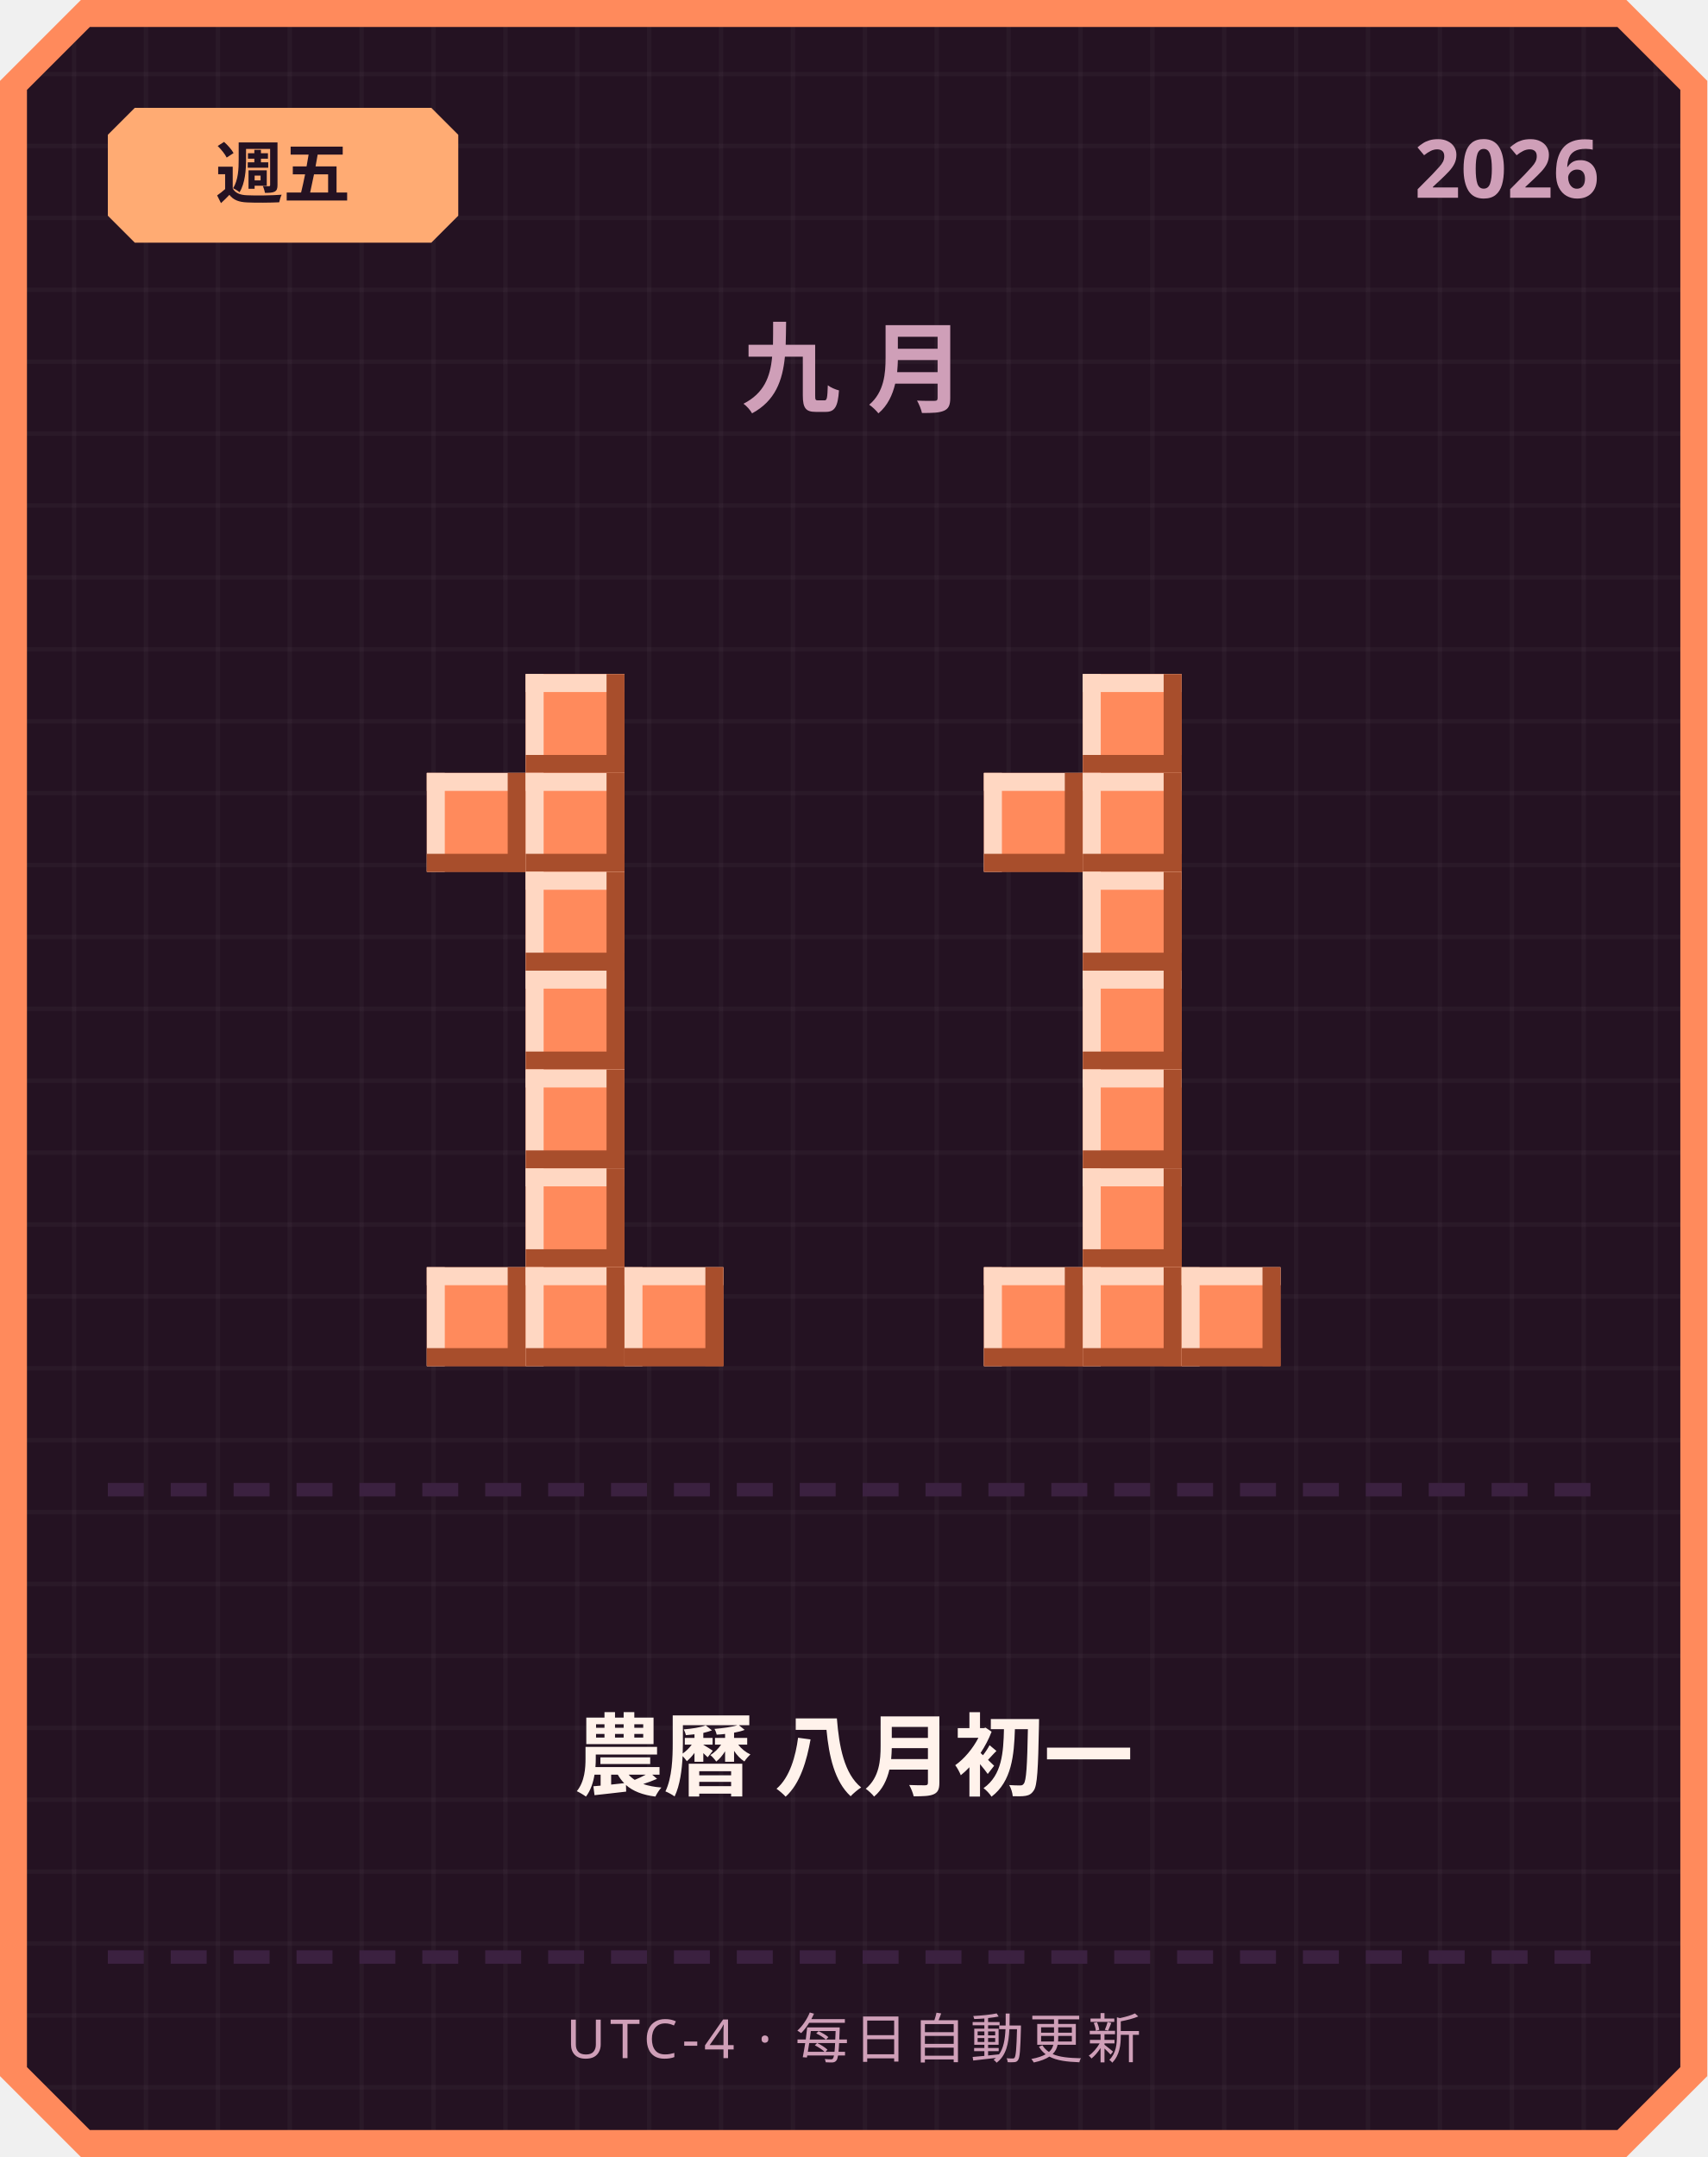
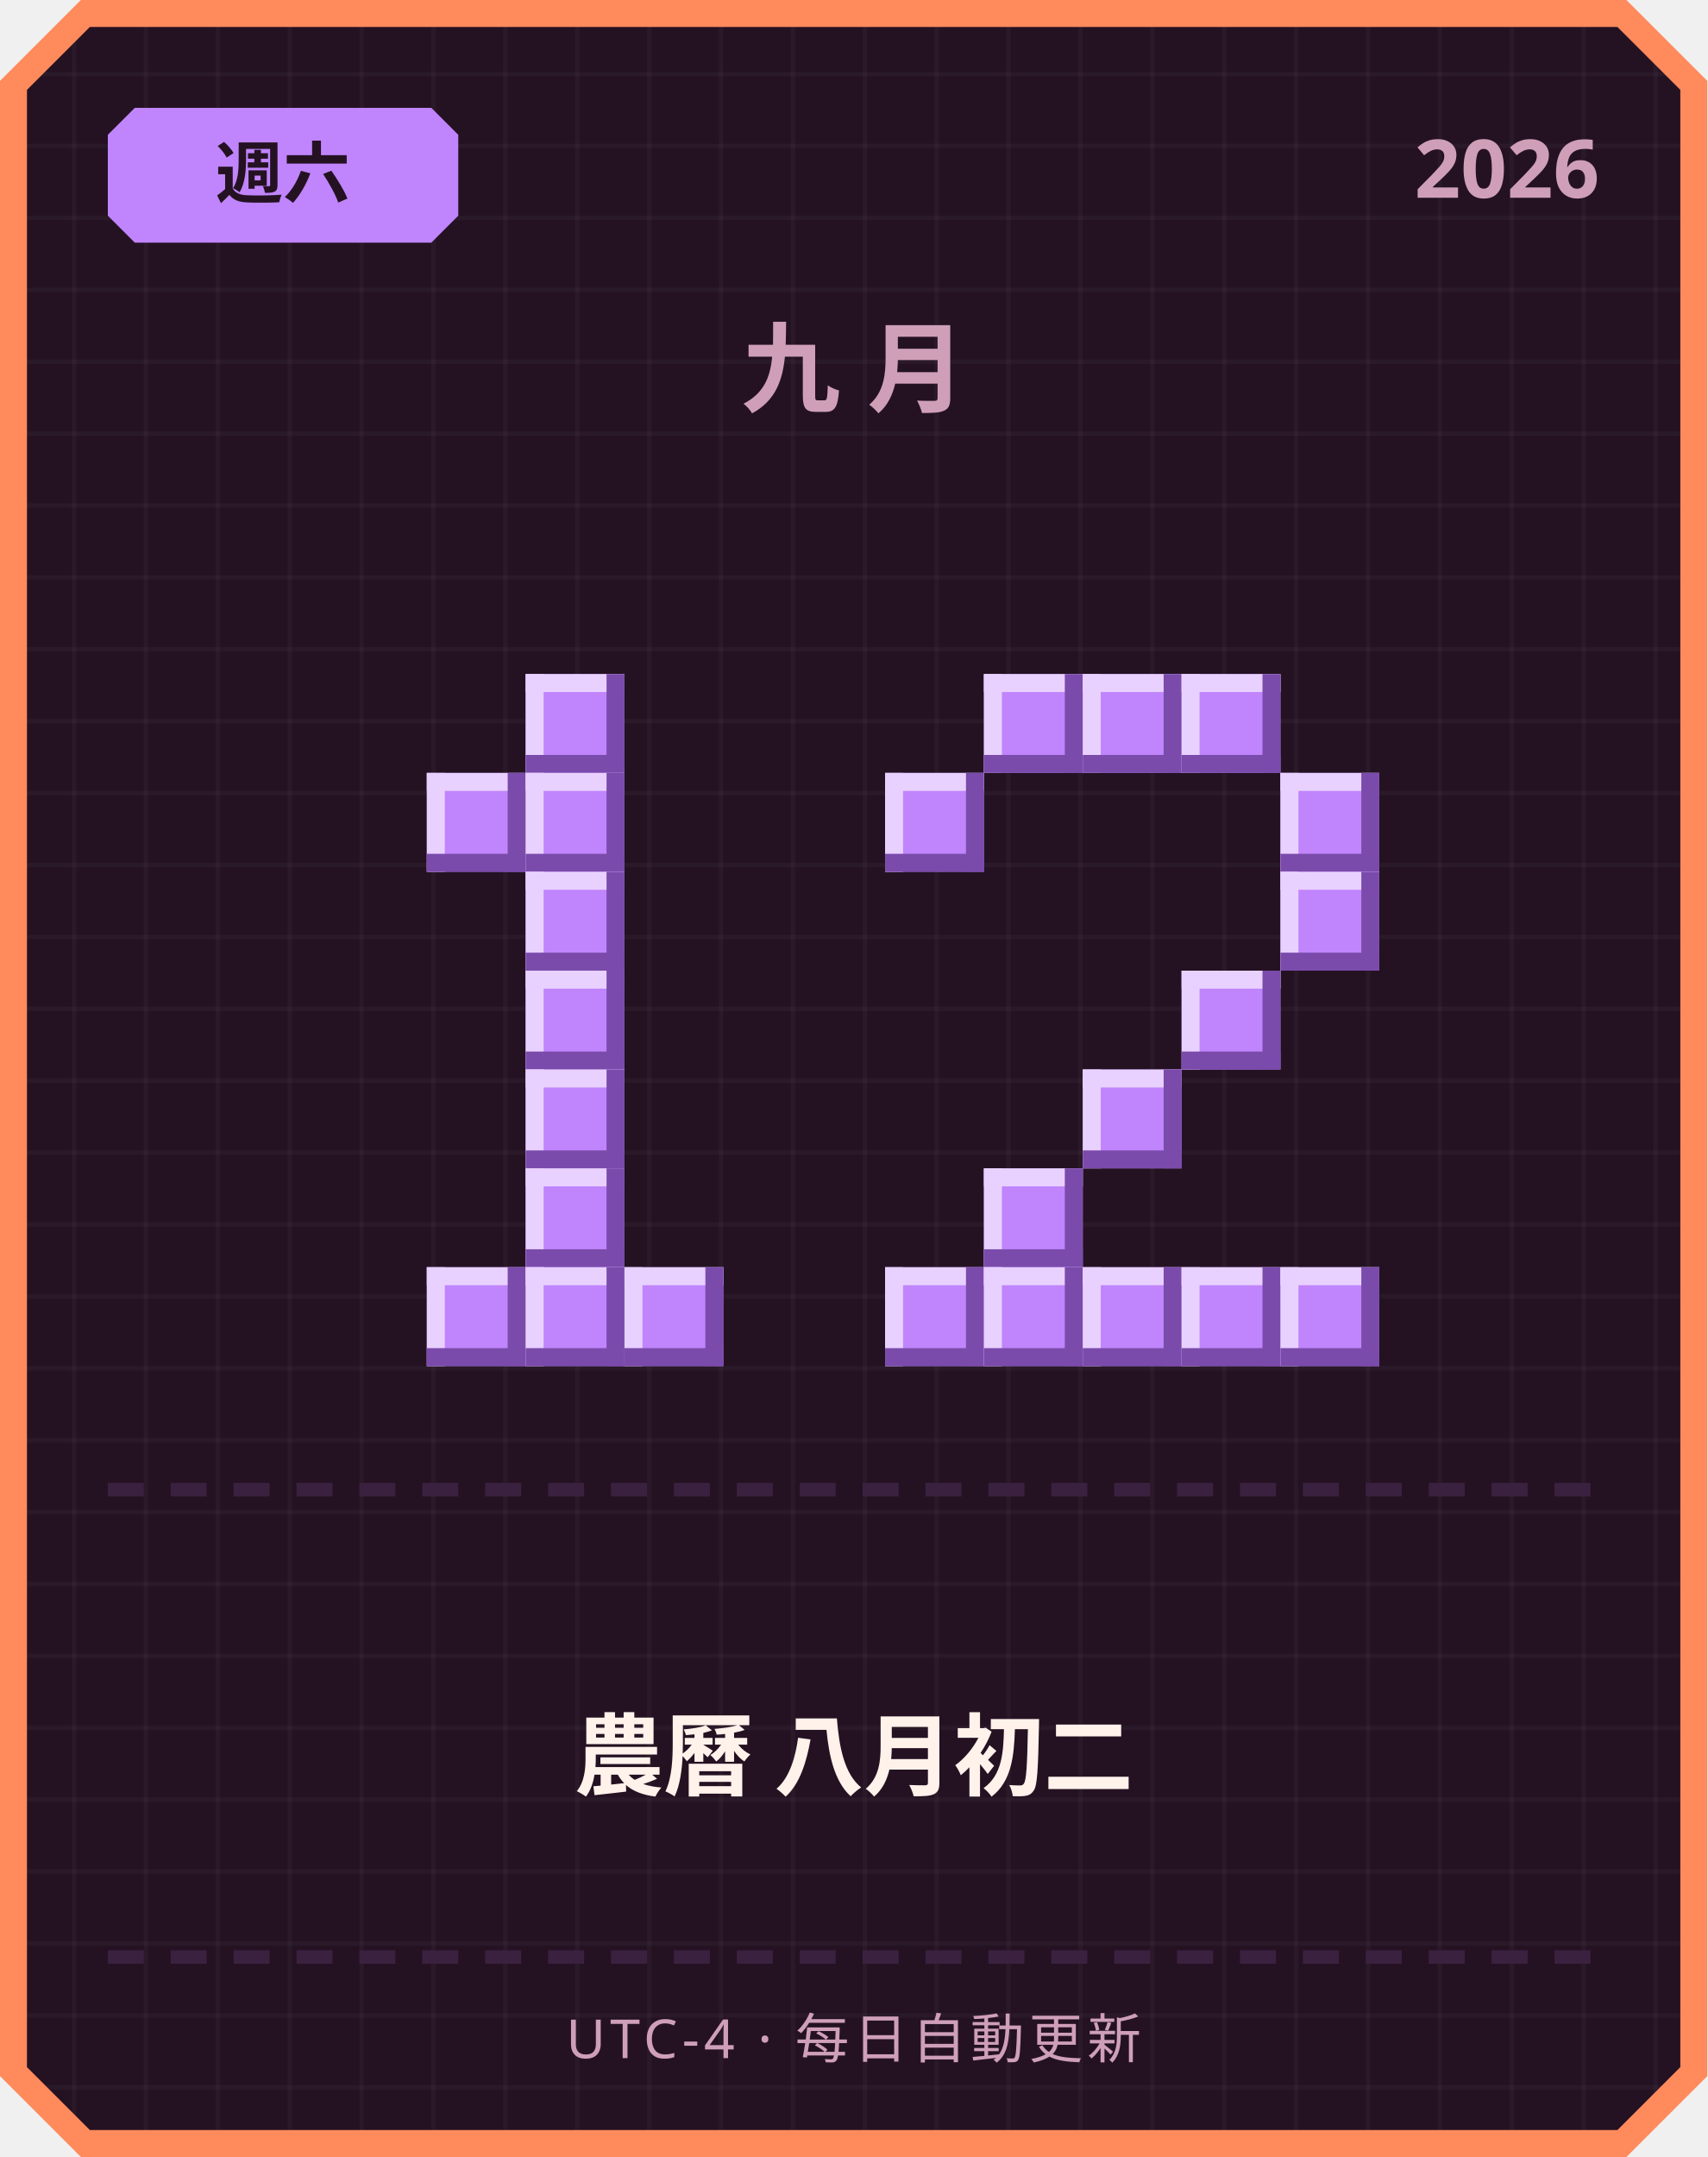
<svg xmlns="http://www.w3.org/2000/svg" width="380" height="480" viewBox="0 0 380 480">
  <defs>
    <pattern id="grid" width="16" height="16" patternUnits="userSpaceOnUse">
      <rect width="16" height="16" fill="#241222" />
      <rect width="1" height="16" fill="#ffffff" opacity="0.03" />
      <rect width="16" height="1" fill="#ffffff" opacity="0.03" />
    </pattern>
  </defs>
  <path d="M 18,0 L 362,0 L 380,18 L 380,462 L 362,480 L 18,480 L 0,462 L 0,18 Z" fill="#ff8a5c" />
  <path d="M 20,6 L 360,6 L 374,20 L 374,460 L 360,474 L 20,474 L 6,460 L 6,20 Z" fill="url(#grid)" />
-   <path d="M 30,24 L 96,24 L 102,30 L 102,48 L 96,54 L 30,54 L 24,48 L 24,30 Z" fill="#ffab73" />
-   <text x="63" y="44" text-anchor="middle" font-family="'Segoe UI', sans-serif" font-size="15" font-weight="700" fill="#241222">週五</text>
+   <path d="M 30,24 L 96,24 L 102,30 L 102,48 L 96,54 L 30,54 L 24,48 L 24,30 Z" fill="#c084fc" />
+   <text x="63" y="44" text-anchor="middle" font-family="'Segoe UI', sans-serif" font-size="15" font-weight="700" fill="#241222">週六</text>
  <text x="356" y="44" text-anchor="end" font-family="'Segoe UI', sans-serif" font-size="18" font-weight="700" fill="#cf9fb8">2026</text>
  <text x="190" y="90" text-anchor="middle" font-family="'Segoe UI', sans-serif" font-size="22" font-weight="700" letter-spacing="6" fill="#cf9fb8">九月</text>
-   <rect x="117" y="150" width="22" height="22" fill="#ff8a5c" />
-   <rect x="117" y="150" width="22" height="4" fill="#ffd7c2" />
-   <rect x="117" y="150" width="4" height="22" fill="#ffd7c2" />
-   <rect x="117" y="168" width="22" height="4" fill="#a84e2c" />
-   <rect x="135" y="150" width="4" height="22" fill="#a84e2c" />
-   <rect x="95" y="172" width="22" height="22" fill="#ff8a5c" />
-   <rect x="95" y="172" width="22" height="4" fill="#ffd7c2" />
-   <rect x="95" y="172" width="4" height="22" fill="#ffd7c2" />
-   <rect x="95" y="190" width="22" height="4" fill="#a84e2c" />
-   <rect x="113" y="172" width="4" height="22" fill="#a84e2c" />
-   <rect x="117" y="172" width="22" height="22" fill="#ff8a5c" />
-   <rect x="117" y="172" width="22" height="4" fill="#ffd7c2" />
-   <rect x="117" y="172" width="4" height="22" fill="#ffd7c2" />
-   <rect x="117" y="190" width="22" height="4" fill="#a84e2c" />
-   <rect x="135" y="172" width="4" height="22" fill="#a84e2c" />
-   <rect x="117" y="194" width="22" height="22" fill="#ff8a5c" />
-   <rect x="117" y="194" width="22" height="4" fill="#ffd7c2" />
-   <rect x="117" y="194" width="4" height="22" fill="#ffd7c2" />
-   <rect x="117" y="212" width="22" height="4" fill="#a84e2c" />
-   <rect x="135" y="194" width="4" height="22" fill="#a84e2c" />
-   <rect x="117" y="216" width="22" height="22" fill="#ff8a5c" />
-   <rect x="117" y="216" width="22" height="4" fill="#ffd7c2" />
-   <rect x="117" y="216" width="4" height="22" fill="#ffd7c2" />
-   <rect x="117" y="234" width="22" height="4" fill="#a84e2c" />
-   <rect x="135" y="216" width="4" height="22" fill="#a84e2c" />
-   <rect x="117" y="238" width="22" height="22" fill="#ff8a5c" />
-   <rect x="117" y="238" width="22" height="4" fill="#ffd7c2" />
-   <rect x="117" y="238" width="4" height="22" fill="#ffd7c2" />
-   <rect x="117" y="256" width="22" height="4" fill="#a84e2c" />
-   <rect x="135" y="238" width="4" height="22" fill="#a84e2c" />
-   <rect x="117" y="260" width="22" height="22" fill="#ff8a5c" />
-   <rect x="117" y="260" width="22" height="4" fill="#ffd7c2" />
-   <rect x="117" y="260" width="4" height="22" fill="#ffd7c2" />
-   <rect x="117" y="278" width="22" height="4" fill="#a84e2c" />
-   <rect x="135" y="260" width="4" height="22" fill="#a84e2c" />
-   <rect x="95" y="282" width="22" height="22" fill="#ff8a5c" />
-   <rect x="95" y="282" width="22" height="4" fill="#ffd7c2" />
-   <rect x="95" y="282" width="4" height="22" fill="#ffd7c2" />
-   <rect x="95" y="300" width="22" height="4" fill="#a84e2c" />
-   <rect x="113" y="282" width="4" height="22" fill="#a84e2c" />
-   <rect x="117" y="282" width="22" height="22" fill="#ff8a5c" />
-   <rect x="117" y="282" width="22" height="4" fill="#ffd7c2" />
-   <rect x="117" y="282" width="4" height="22" fill="#ffd7c2" />
-   <rect x="117" y="300" width="22" height="4" fill="#a84e2c" />
-   <rect x="135" y="282" width="4" height="22" fill="#a84e2c" />
-   <rect x="139" y="282" width="22" height="22" fill="#ff8a5c" />
-   <rect x="139" y="282" width="22" height="4" fill="#ffd7c2" />
-   <rect x="139" y="282" width="4" height="22" fill="#ffd7c2" />
-   <rect x="139" y="300" width="22" height="4" fill="#a84e2c" />
-   <rect x="157" y="282" width="4" height="22" fill="#a84e2c" />
-   <rect x="241" y="150" width="22" height="22" fill="#ff8a5c" />
-   <rect x="241" y="150" width="22" height="4" fill="#ffd7c2" />
-   <rect x="241" y="150" width="4" height="22" fill="#ffd7c2" />
-   <rect x="241" y="168" width="22" height="4" fill="#a84e2c" />
-   <rect x="259" y="150" width="4" height="22" fill="#a84e2c" />
-   <rect x="219" y="172" width="22" height="22" fill="#ff8a5c" />
-   <rect x="219" y="172" width="22" height="4" fill="#ffd7c2" />
-   <rect x="219" y="172" width="4" height="22" fill="#ffd7c2" />
-   <rect x="219" y="190" width="22" height="4" fill="#a84e2c" />
-   <rect x="237" y="172" width="4" height="22" fill="#a84e2c" />
-   <rect x="241" y="172" width="22" height="22" fill="#ff8a5c" />
-   <rect x="241" y="172" width="22" height="4" fill="#ffd7c2" />
-   <rect x="241" y="172" width="4" height="22" fill="#ffd7c2" />
-   <rect x="241" y="190" width="22" height="4" fill="#a84e2c" />
-   <rect x="259" y="172" width="4" height="22" fill="#a84e2c" />
-   <rect x="241" y="194" width="22" height="22" fill="#ff8a5c" />
-   <rect x="241" y="194" width="22" height="4" fill="#ffd7c2" />
-   <rect x="241" y="194" width="4" height="22" fill="#ffd7c2" />
-   <rect x="241" y="212" width="22" height="4" fill="#a84e2c" />
-   <rect x="259" y="194" width="4" height="22" fill="#a84e2c" />
-   <rect x="241" y="216" width="22" height="22" fill="#ff8a5c" />
-   <rect x="241" y="216" width="22" height="4" fill="#ffd7c2" />
-   <rect x="241" y="216" width="4" height="22" fill="#ffd7c2" />
-   <rect x="241" y="234" width="22" height="4" fill="#a84e2c" />
-   <rect x="259" y="216" width="4" height="22" fill="#a84e2c" />
-   <rect x="241" y="238" width="22" height="22" fill="#ff8a5c" />
-   <rect x="241" y="238" width="22" height="4" fill="#ffd7c2" />
-   <rect x="241" y="238" width="4" height="22" fill="#ffd7c2" />
-   <rect x="241" y="256" width="22" height="4" fill="#a84e2c" />
-   <rect x="259" y="238" width="4" height="22" fill="#a84e2c" />
-   <rect x="241" y="260" width="22" height="22" fill="#ff8a5c" />
-   <rect x="241" y="260" width="22" height="4" fill="#ffd7c2" />
-   <rect x="241" y="260" width="4" height="22" fill="#ffd7c2" />
-   <rect x="241" y="278" width="22" height="4" fill="#a84e2c" />
-   <rect x="259" y="260" width="4" height="22" fill="#a84e2c" />
-   <rect x="219" y="282" width="22" height="22" fill="#ff8a5c" />
-   <rect x="219" y="282" width="22" height="4" fill="#ffd7c2" />
-   <rect x="219" y="282" width="4" height="22" fill="#ffd7c2" />
-   <rect x="219" y="300" width="22" height="4" fill="#a84e2c" />
-   <rect x="237" y="282" width="4" height="22" fill="#a84e2c" />
-   <rect x="241" y="282" width="22" height="22" fill="#ff8a5c" />
-   <rect x="241" y="282" width="22" height="4" fill="#ffd7c2" />
-   <rect x="241" y="282" width="4" height="22" fill="#ffd7c2" />
-   <rect x="241" y="300" width="22" height="4" fill="#a84e2c" />
-   <rect x="259" y="282" width="4" height="22" fill="#a84e2c" />
-   <rect x="263" y="282" width="22" height="22" fill="#ff8a5c" />
-   <rect x="263" y="282" width="22" height="4" fill="#ffd7c2" />
-   <rect x="263" y="282" width="4" height="22" fill="#ffd7c2" />
-   <rect x="263" y="300" width="22" height="4" fill="#a84e2c" />
-   <rect x="281" y="282" width="4" height="22" fill="#a84e2c" />
+   <rect x="117" y="150" width="22" height="22" fill="#c084fc" />
+   <rect x="117" y="150" width="22" height="4" fill="#e9d1ff" />
+   <rect x="117" y="150" width="4" height="22" fill="#e9d1ff" />
+   <rect x="117" y="168" width="22" height="4" fill="#7a4bab" />
+   <rect x="135" y="150" width="4" height="22" fill="#7a4bab" />
+   <rect x="95" y="172" width="22" height="22" fill="#c084fc" />
+   <rect x="95" y="172" width="22" height="4" fill="#e9d1ff" />
+   <rect x="95" y="172" width="4" height="22" fill="#e9d1ff" />
+   <rect x="95" y="190" width="22" height="4" fill="#7a4bab" />
+   <rect x="113" y="172" width="4" height="22" fill="#7a4bab" />
+   <rect x="117" y="172" width="22" height="22" fill="#c084fc" />
+   <rect x="117" y="172" width="22" height="4" fill="#e9d1ff" />
+   <rect x="117" y="172" width="4" height="22" fill="#e9d1ff" />
+   <rect x="117" y="190" width="22" height="4" fill="#7a4bab" />
+   <rect x="135" y="172" width="4" height="22" fill="#7a4bab" />
+   <rect x="117" y="194" width="22" height="22" fill="#c084fc" />
+   <rect x="117" y="194" width="22" height="4" fill="#e9d1ff" />
+   <rect x="117" y="194" width="4" height="22" fill="#e9d1ff" />
+   <rect x="117" y="212" width="22" height="4" fill="#7a4bab" />
+   <rect x="135" y="194" width="4" height="22" fill="#7a4bab" />
+   <rect x="117" y="216" width="22" height="22" fill="#c084fc" />
+   <rect x="117" y="216" width="22" height="4" fill="#e9d1ff" />
+   <rect x="117" y="216" width="4" height="22" fill="#e9d1ff" />
+   <rect x="117" y="234" width="22" height="4" fill="#7a4bab" />
+   <rect x="135" y="216" width="4" height="22" fill="#7a4bab" />
+   <rect x="117" y="238" width="22" height="22" fill="#c084fc" />
+   <rect x="117" y="238" width="22" height="4" fill="#e9d1ff" />
+   <rect x="117" y="238" width="4" height="22" fill="#e9d1ff" />
+   <rect x="117" y="256" width="22" height="4" fill="#7a4bab" />
+   <rect x="135" y="238" width="4" height="22" fill="#7a4bab" />
+   <rect x="117" y="260" width="22" height="22" fill="#c084fc" />
+   <rect x="117" y="260" width="22" height="4" fill="#e9d1ff" />
+   <rect x="117" y="260" width="4" height="22" fill="#e9d1ff" />
+   <rect x="117" y="278" width="22" height="4" fill="#7a4bab" />
+   <rect x="135" y="260" width="4" height="22" fill="#7a4bab" />
+   <rect x="95" y="282" width="22" height="22" fill="#c084fc" />
+   <rect x="95" y="282" width="22" height="4" fill="#e9d1ff" />
+   <rect x="95" y="282" width="4" height="22" fill="#e9d1ff" />
+   <rect x="95" y="300" width="22" height="4" fill="#7a4bab" />
+   <rect x="113" y="282" width="4" height="22" fill="#7a4bab" />
+   <rect x="117" y="282" width="22" height="22" fill="#c084fc" />
+   <rect x="117" y="282" width="22" height="4" fill="#e9d1ff" />
+   <rect x="117" y="282" width="4" height="22" fill="#e9d1ff" />
+   <rect x="117" y="300" width="22" height="4" fill="#7a4bab" />
+   <rect x="135" y="282" width="4" height="22" fill="#7a4bab" />
+   <rect x="139" y="282" width="22" height="22" fill="#c084fc" />
+   <rect x="139" y="282" width="22" height="4" fill="#e9d1ff" />
+   <rect x="139" y="282" width="4" height="22" fill="#e9d1ff" />
+   <rect x="139" y="300" width="22" height="4" fill="#7a4bab" />
+   <rect x="157" y="282" width="4" height="22" fill="#7a4bab" />
+   <rect x="219" y="150" width="22" height="22" fill="#c084fc" />
+   <rect x="219" y="150" width="22" height="4" fill="#e9d1ff" />
+   <rect x="219" y="150" width="4" height="22" fill="#e9d1ff" />
+   <rect x="219" y="168" width="22" height="4" fill="#7a4bab" />
+   <rect x="237" y="150" width="4" height="22" fill="#7a4bab" />
+   <rect x="241" y="150" width="22" height="22" fill="#c084fc" />
+   <rect x="241" y="150" width="22" height="4" fill="#e9d1ff" />
+   <rect x="241" y="150" width="4" height="22" fill="#e9d1ff" />
+   <rect x="241" y="168" width="22" height="4" fill="#7a4bab" />
+   <rect x="259" y="150" width="4" height="22" fill="#7a4bab" />
+   <rect x="263" y="150" width="22" height="22" fill="#c084fc" />
+   <rect x="263" y="150" width="22" height="4" fill="#e9d1ff" />
+   <rect x="263" y="150" width="4" height="22" fill="#e9d1ff" />
+   <rect x="263" y="168" width="22" height="4" fill="#7a4bab" />
+   <rect x="281" y="150" width="4" height="22" fill="#7a4bab" />
+   <rect x="197" y="172" width="22" height="22" fill="#c084fc" />
+   <rect x="197" y="172" width="22" height="4" fill="#e9d1ff" />
+   <rect x="197" y="172" width="4" height="22" fill="#e9d1ff" />
+   <rect x="197" y="190" width="22" height="4" fill="#7a4bab" />
+   <rect x="215" y="172" width="4" height="22" fill="#7a4bab" />
+   <rect x="285" y="172" width="22" height="22" fill="#c084fc" />
+   <rect x="285" y="172" width="22" height="4" fill="#e9d1ff" />
+   <rect x="285" y="172" width="4" height="22" fill="#e9d1ff" />
+   <rect x="285" y="190" width="22" height="4" fill="#7a4bab" />
+   <rect x="303" y="172" width="4" height="22" fill="#7a4bab" />
+   <rect x="285" y="194" width="22" height="22" fill="#c084fc" />
+   <rect x="285" y="194" width="22" height="4" fill="#e9d1ff" />
+   <rect x="285" y="194" width="4" height="22" fill="#e9d1ff" />
+   <rect x="285" y="212" width="22" height="4" fill="#7a4bab" />
+   <rect x="303" y="194" width="4" height="22" fill="#7a4bab" />
+   <rect x="263" y="216" width="22" height="22" fill="#c084fc" />
+   <rect x="263" y="216" width="22" height="4" fill="#e9d1ff" />
+   <rect x="263" y="216" width="4" height="22" fill="#e9d1ff" />
+   <rect x="263" y="234" width="22" height="4" fill="#7a4bab" />
+   <rect x="281" y="216" width="4" height="22" fill="#7a4bab" />
+   <rect x="241" y="238" width="22" height="22" fill="#c084fc" />
+   <rect x="241" y="238" width="22" height="4" fill="#e9d1ff" />
+   <rect x="241" y="238" width="4" height="22" fill="#e9d1ff" />
+   <rect x="241" y="256" width="22" height="4" fill="#7a4bab" />
+   <rect x="259" y="238" width="4" height="22" fill="#7a4bab" />
+   <rect x="219" y="260" width="22" height="22" fill="#c084fc" />
+   <rect x="219" y="260" width="22" height="4" fill="#e9d1ff" />
+   <rect x="219" y="260" width="4" height="22" fill="#e9d1ff" />
+   <rect x="219" y="278" width="22" height="4" fill="#7a4bab" />
+   <rect x="237" y="260" width="4" height="22" fill="#7a4bab" />
+   <rect x="197" y="282" width="22" height="22" fill="#c084fc" />
+   <rect x="197" y="282" width="22" height="4" fill="#e9d1ff" />
+   <rect x="197" y="282" width="4" height="22" fill="#e9d1ff" />
+   <rect x="197" y="300" width="22" height="4" fill="#7a4bab" />
+   <rect x="215" y="282" width="4" height="22" fill="#7a4bab" />
+   <rect x="219" y="282" width="22" height="22" fill="#c084fc" />
+   <rect x="219" y="282" width="22" height="4" fill="#e9d1ff" />
+   <rect x="219" y="282" width="4" height="22" fill="#e9d1ff" />
+   <rect x="219" y="300" width="22" height="4" fill="#7a4bab" />
+   <rect x="237" y="282" width="4" height="22" fill="#7a4bab" />
+   <rect x="241" y="282" width="22" height="22" fill="#c084fc" />
+   <rect x="241" y="282" width="22" height="4" fill="#e9d1ff" />
+   <rect x="241" y="282" width="4" height="22" fill="#e9d1ff" />
+   <rect x="241" y="300" width="22" height="4" fill="#7a4bab" />
+   <rect x="259" y="282" width="4" height="22" fill="#7a4bab" />
+   <rect x="263" y="282" width="22" height="22" fill="#c084fc" />
+   <rect x="263" y="282" width="22" height="4" fill="#e9d1ff" />
+   <rect x="263" y="282" width="4" height="22" fill="#e9d1ff" />
+   <rect x="263" y="300" width="22" height="4" fill="#7a4bab" />
+   <rect x="281" y="282" width="4" height="22" fill="#7a4bab" />
+   <rect x="285" y="282" width="22" height="22" fill="#c084fc" />
+   <rect x="285" y="282" width="22" height="4" fill="#e9d1ff" />
+   <rect x="285" y="282" width="4" height="22" fill="#e9d1ff" />
+   <rect x="285" y="300" width="22" height="4" fill="#7a4bab" />
+   <rect x="303" y="282" width="4" height="22" fill="#7a4bab" />
  <rect x="24" y="330" width="8" height="3" fill="#3b2140" />
  <rect x="38" y="330" width="8" height="3" fill="#3b2140" />
  <rect x="52" y="330" width="8" height="3" fill="#3b2140" />
  <rect x="66" y="330" width="8" height="3" fill="#3b2140" />
  <rect x="80" y="330" width="8" height="3" fill="#3b2140" />
  <rect x="94" y="330" width="8" height="3" fill="#3b2140" />
  <rect x="108" y="330" width="8" height="3" fill="#3b2140" />
  <rect x="122" y="330" width="8" height="3" fill="#3b2140" />
  <rect x="136" y="330" width="8" height="3" fill="#3b2140" />
  <rect x="150" y="330" width="8" height="3" fill="#3b2140" />
  <rect x="164" y="330" width="8" height="3" fill="#3b2140" />
  <rect x="178" y="330" width="8" height="3" fill="#3b2140" />
  <rect x="192" y="330" width="8" height="3" fill="#3b2140" />
  <rect x="206" y="330" width="8" height="3" fill="#3b2140" />
  <rect x="220" y="330" width="8" height="3" fill="#3b2140" />
  <rect x="234" y="330" width="8" height="3" fill="#3b2140" />
  <rect x="248" y="330" width="8" height="3" fill="#3b2140" />
  <rect x="262" y="330" width="8" height="3" fill="#3b2140" />
  <rect x="276" y="330" width="8" height="3" fill="#3b2140" />
  <rect x="290" y="330" width="8" height="3" fill="#3b2140" />
  <rect x="304" y="330" width="8" height="3" fill="#3b2140" />
  <rect x="318" y="330" width="8" height="3" fill="#3b2140" />
  <rect x="332" y="330" width="8" height="3" fill="#3b2140" />
  <rect x="346" y="330" width="8" height="3" fill="#3b2140" />
-   <text x="190" y="398" text-anchor="middle" font-family="'Segoe UI', 'Microsoft JhengHei', sans-serif" font-size="20" font-weight="700" fill="#fff2eb">農曆 八月初一</text>
+   <text x="190" y="398" text-anchor="middle" font-family="'Segoe UI', 'Microsoft JhengHei', sans-serif" font-size="20" font-weight="700" fill="#fff2eb">農曆 八月初二</text>
  <rect x="24" y="434" width="8" height="3" fill="#3b2140" />
  <rect x="38" y="434" width="8" height="3" fill="#3b2140" />
  <rect x="52" y="434" width="8" height="3" fill="#3b2140" />
  <rect x="66" y="434" width="8" height="3" fill="#3b2140" />
  <rect x="80" y="434" width="8" height="3" fill="#3b2140" />
  <rect x="94" y="434" width="8" height="3" fill="#3b2140" />
  <rect x="108" y="434" width="8" height="3" fill="#3b2140" />
  <rect x="122" y="434" width="8" height="3" fill="#3b2140" />
  <rect x="136" y="434" width="8" height="3" fill="#3b2140" />
  <rect x="150" y="434" width="8" height="3" fill="#3b2140" />
  <rect x="164" y="434" width="8" height="3" fill="#3b2140" />
  <rect x="178" y="434" width="8" height="3" fill="#3b2140" />
  <rect x="192" y="434" width="8" height="3" fill="#3b2140" />
  <rect x="206" y="434" width="8" height="3" fill="#3b2140" />
  <rect x="220" y="434" width="8" height="3" fill="#3b2140" />
  <rect x="234" y="434" width="8" height="3" fill="#3b2140" />
  <rect x="248" y="434" width="8" height="3" fill="#3b2140" />
  <rect x="262" y="434" width="8" height="3" fill="#3b2140" />
  <rect x="276" y="434" width="8" height="3" fill="#3b2140" />
  <rect x="290" y="434" width="8" height="3" fill="#3b2140" />
  <rect x="304" y="434" width="8" height="3" fill="#3b2140" />
  <rect x="318" y="434" width="8" height="3" fill="#3b2140" />
  <rect x="332" y="434" width="8" height="3" fill="#3b2140" />
  <rect x="346" y="434" width="8" height="3" fill="#3b2140" />
  <text x="190" y="458" text-anchor="middle" font-family="'Segoe UI', sans-serif" font-size="12" letter-spacing="1" fill="#cf9fb8">UTC-4 · 每日自動更新</text>
</svg>
